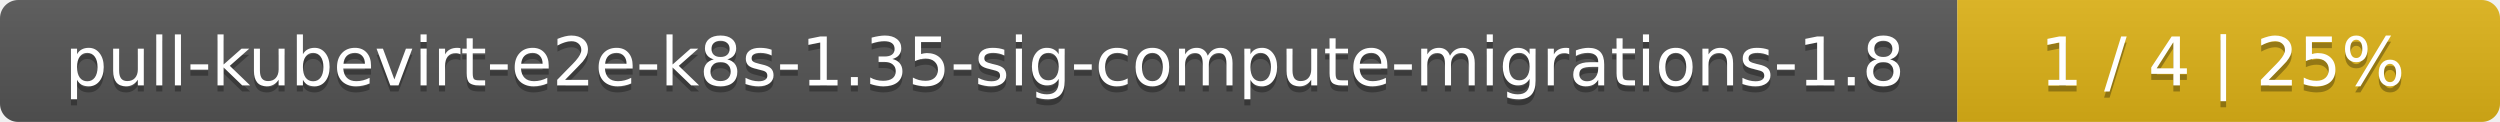
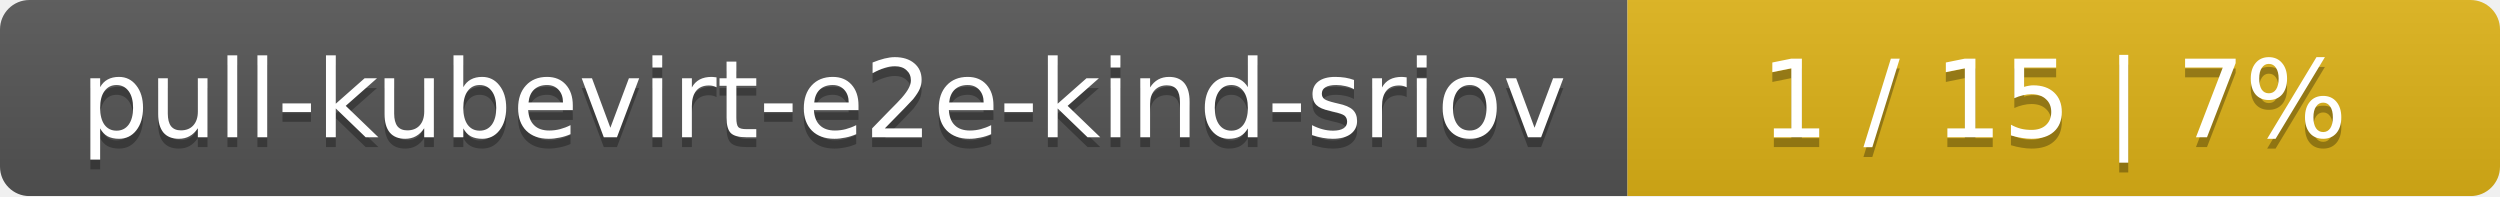
- <svg xmlns="http://www.w3.org/2000/svg" width="410" height="20">
+ <svg xmlns="http://www.w3.org/2000/svg" width="255" height="20">
  <linearGradient id="smooth" x2="0" y2="100%">
    <stop offset="0" stop-color="#bbb" stop-opacity=".1" />
    <stop offset="1" stop-opacity=".1" />
  </linearGradient>
  <mask id="round">
-     <rect width="410" height="20" rx="3" fill="#fff" />
+     <rect width="255" height="20" rx="3" fill="#fff" />
  </mask>
  <g mask="url(#round)">
-     <rect width="321" height="20" fill="#555" />
-     <rect x="321" width="89" height="20" fill="#dfb317" />
-     <rect width="410" height="20" fill="url(#smooth)" />
+     <rect width="166" height="20" fill="#555" />
+     <rect x="166" width="89" height="20" fill="#dfb317" />
+     <rect width="255" height="20" fill="url(#smooth)" />
  </g>
  <g fill="#fff" text-anchor="middle" font-family="DejaVu Sans,Verdana,Geneva,sans-serif" font-size="11">
-     <text x="161.5" y="15" fill="#010101" fill-opacity=".3">pull-kubevirt-e2e-k8s-1.35-sig-compute-migrations-1.8</text>
-     <text x="161.5" y="14">pull-kubevirt-e2e-k8s-1.35-sig-compute-migrations-1.8</text>
-     <text x="364.5" y="15" fill="#010101" fill-opacity=".3">1 / 4    |    25%</text>
-     <text x="364.5" y="14">1 / 4    |    25%</text>
+     <text x="84" y="15" fill="#010101" fill-opacity=".3">pull-kubevirt-e2e-kind-sriov</text>
+     <text x="84" y="14">pull-kubevirt-e2e-kind-sriov</text>
+     <text x="209.5" y="15" fill="#010101" fill-opacity=".3">1 / 15    |    7%</text>
+     <text x="209.5" y="14">1 / 15    |    7%</text>
  </g>
</svg>
